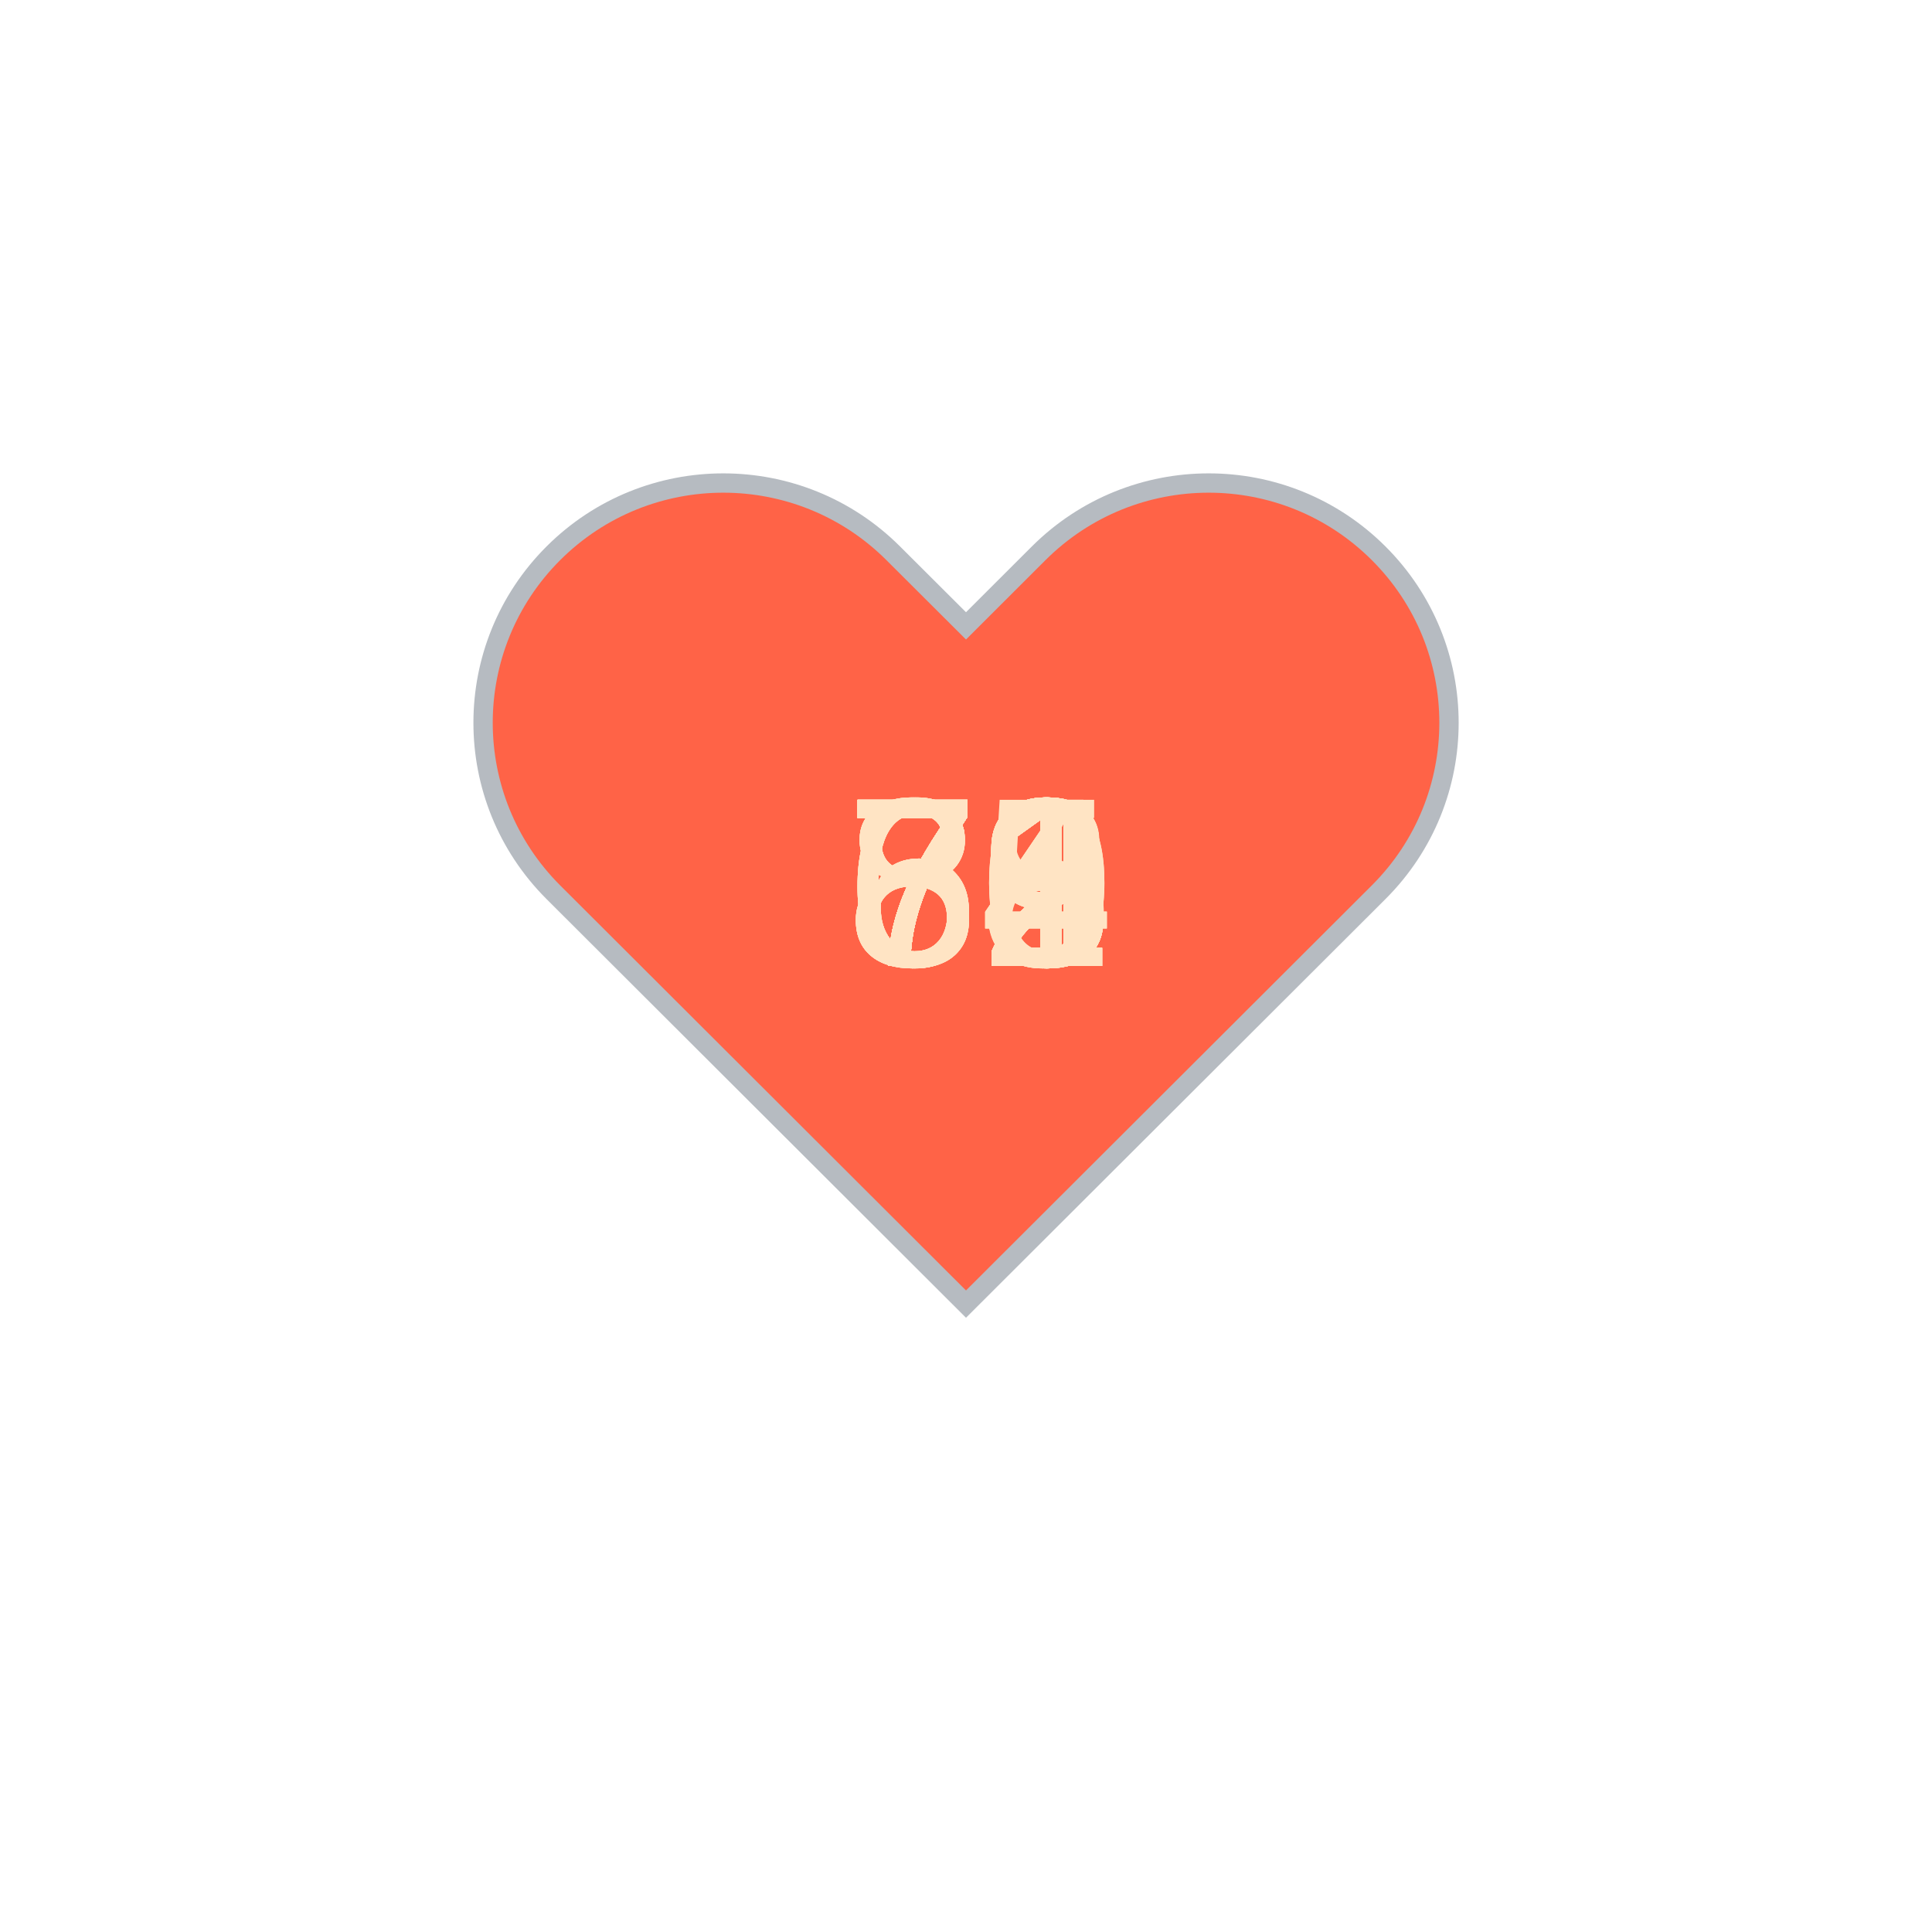
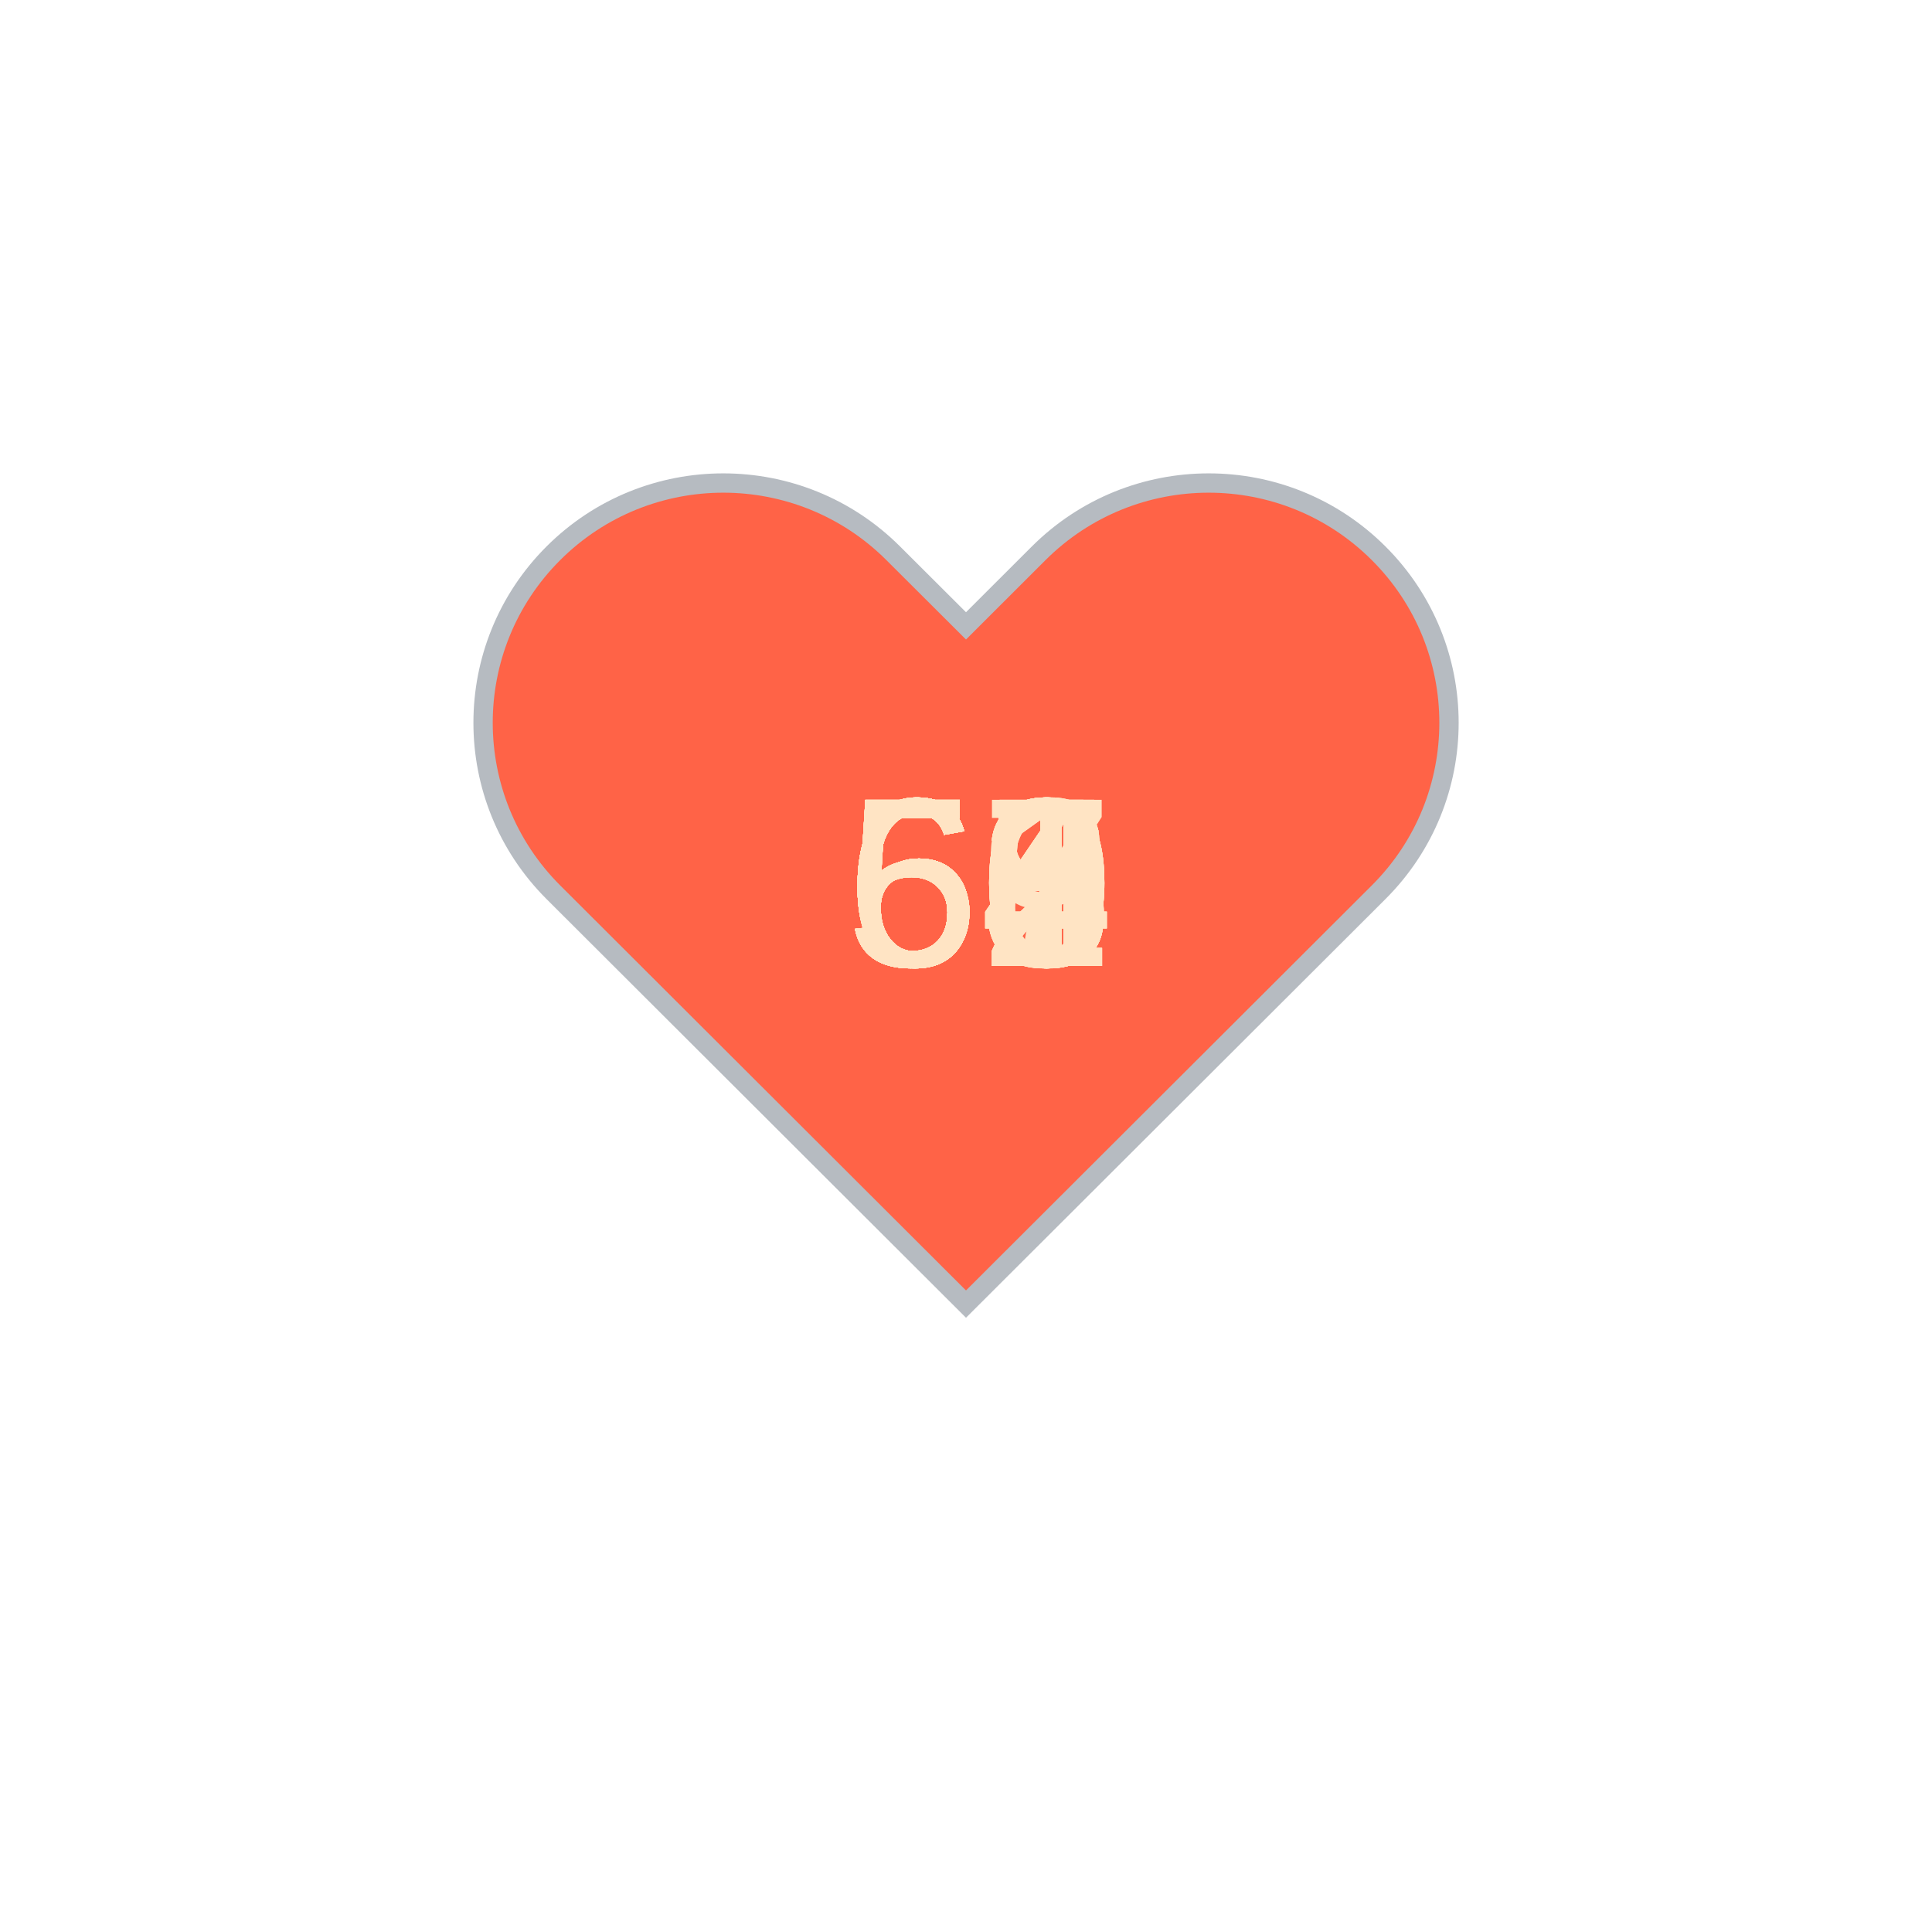
<svg xmlns="http://www.w3.org/2000/svg" baseProfile="full" height="150" version="1.1" viewBox="0,0,200,200" width="150">
  <defs />
  <g transform="translate(100 100)">
    <path d="M92.71,7.27L92.71,7.27c-9.71-9.69-25.46-9.69-35.18,0L50,14.79l-7.54-7.52C32.75-2.42,17-2.42,7.29,7.27v0 c-9.71,9.69-9.71,25.41,0,35.1L50,85l42.71-42.63C102.43,32.68,102.43,16.96,92.71,7.27z" fill="tomato" stroke="#B6BBC1" stroke-width="2" transform="translate(-50 -50)" />
    <animateTransform additive="sum" attributeName="transform" dur="1.2s" repeatCount="indefinite" type="scale" values="1; 1.5; 1.25; 1.5; 1.5; 1;" />
-     <text fill="bisque" style="font-size:25px; font-family:Arial" transform="translate(-12.5 0)">71<animate attributeName="visibility" dur="36.0s" keyTimes="0;0.03;0.07;0.1;0.13;0.17;0.2;0.23;0.27;0.3;0.33;0.37;0.4;0.43;0.47;0.5;0.53;0.57;0.6;0.63;0.67;0.7;0.73;0.77;0.8;0.83;0.87;0.9;0.93;0.97;1.0" repeatCount="indefinite" values="visible;hidden;hidden;hidden;hidden;hidden;hidden;hidden;hidden;hidden;hidden;hidden;hidden;hidden;hidden;hidden;hidden;hidden;hidden;hidden;hidden;hidden;hidden;hidden;hidden;hidden;hidden;hidden;hidden;hidden;hidden" />
+     <text fill="bisque" style="font-size:25px; font-family:Arial" transform="translate(-12.5 0)">64<animate attributeName="visibility" dur="36.0s" keyTimes="0;0.03;0.07;0.1;0.13;0.17;0.2;0.23;0.27;0.3;0.33;0.37;0.4;0.43;0.47;0.5;0.53;0.57;0.6;0.63;0.67;0.7;0.73;0.77;0.8;0.83;0.87;0.9;0.93;0.97;1.0" repeatCount="indefinite" values="visible;hidden;hidden;hidden;hidden;hidden;hidden;hidden;hidden;hidden;hidden;hidden;hidden;hidden;hidden;hidden;hidden;hidden;hidden;hidden;hidden;hidden;hidden;hidden;hidden;hidden;hidden;hidden;hidden;hidden;hidden" />
    </text>
-     <text fill="bisque" style="font-size:25px; font-family:Arial" transform="translate(-12.5 0)">73<animate attributeName="visibility" dur="36.0s" keyTimes="0;0.03;0.07;0.1;0.13;0.17;0.2;0.23;0.27;0.3;0.33;0.37;0.4;0.43;0.47;0.5;0.53;0.57;0.6;0.63;0.67;0.7;0.73;0.77;0.8;0.83;0.87;0.9;0.93;0.97;1.0" repeatCount="indefinite" values="hidden;visible;hidden;hidden;hidden;hidden;hidden;hidden;hidden;hidden;hidden;hidden;hidden;hidden;hidden;hidden;hidden;hidden;hidden;hidden;hidden;hidden;hidden;hidden;hidden;hidden;hidden;hidden;hidden;hidden;hidden" />
+     <text fill="bisque" style="font-size:25px; font-family:Arial" transform="translate(-12.5 0)">66<animate attributeName="visibility" dur="36.0s" keyTimes="0;0.03;0.07;0.1;0.13;0.17;0.2;0.23;0.27;0.3;0.33;0.37;0.4;0.43;0.47;0.5;0.53;0.57;0.6;0.63;0.67;0.7;0.73;0.77;0.8;0.83;0.87;0.9;0.93;0.97;1.0" repeatCount="indefinite" values="hidden;visible;hidden;hidden;hidden;hidden;hidden;hidden;hidden;hidden;hidden;hidden;hidden;hidden;hidden;hidden;hidden;hidden;hidden;hidden;hidden;hidden;hidden;hidden;hidden;hidden;hidden;hidden;hidden;hidden;hidden" />
    </text>
-     <text fill="bisque" style="font-size:25px; font-family:Arial" transform="translate(-12.5 0)">72<animate attributeName="visibility" dur="36.0s" keyTimes="0;0.03;0.07;0.1;0.13;0.17;0.2;0.23;0.27;0.3;0.33;0.37;0.4;0.43;0.47;0.5;0.53;0.57;0.6;0.63;0.67;0.7;0.73;0.77;0.8;0.83;0.87;0.9;0.93;0.97;1.0" repeatCount="indefinite" values="hidden;hidden;visible;hidden;hidden;hidden;hidden;hidden;hidden;hidden;hidden;hidden;hidden;hidden;hidden;hidden;hidden;hidden;hidden;hidden;hidden;hidden;hidden;hidden;hidden;hidden;hidden;hidden;hidden;hidden;hidden" />
+     <text fill="bisque" style="font-size:25px; font-family:Arial" transform="translate(-12.5 0)">62<animate attributeName="visibility" dur="36.0s" keyTimes="0;0.03;0.07;0.1;0.13;0.17;0.2;0.23;0.27;0.3;0.33;0.37;0.4;0.43;0.47;0.5;0.53;0.57;0.6;0.63;0.67;0.7;0.73;0.77;0.8;0.83;0.87;0.9;0.93;0.97;1.0" repeatCount="indefinite" values="hidden;hidden;visible;hidden;hidden;hidden;hidden;hidden;hidden;hidden;hidden;hidden;hidden;hidden;hidden;hidden;hidden;hidden;hidden;hidden;hidden;hidden;hidden;hidden;hidden;hidden;hidden;hidden;hidden;hidden;hidden" />
    </text>
-     <text fill="bisque" style="font-size:25px; font-family:Arial" transform="translate(-12.5 0)">84<animate attributeName="visibility" dur="36.0s" keyTimes="0;0.03;0.07;0.1;0.13;0.17;0.2;0.23;0.27;0.3;0.33;0.37;0.4;0.43;0.47;0.5;0.53;0.57;0.6;0.63;0.67;0.7;0.73;0.77;0.8;0.83;0.87;0.9;0.93;0.97;1.0" repeatCount="indefinite" values="hidden;hidden;hidden;visible;hidden;hidden;hidden;hidden;hidden;hidden;hidden;hidden;hidden;hidden;hidden;hidden;hidden;hidden;hidden;hidden;hidden;hidden;hidden;hidden;hidden;hidden;hidden;hidden;hidden;hidden;hidden" />
+     <text fill="bisque" style="font-size:25px; font-family:Arial" transform="translate(-12.5 0)">64<animate attributeName="visibility" dur="36.0s" keyTimes="0;0.03;0.07;0.1;0.13;0.17;0.2;0.23;0.27;0.3;0.33;0.37;0.4;0.43;0.47;0.5;0.53;0.57;0.6;0.63;0.67;0.7;0.73;0.77;0.8;0.83;0.87;0.9;0.93;0.97;1.0" repeatCount="indefinite" values="hidden;hidden;hidden;visible;hidden;hidden;hidden;hidden;hidden;hidden;hidden;hidden;hidden;hidden;hidden;hidden;hidden;hidden;hidden;hidden;hidden;hidden;hidden;hidden;hidden;hidden;hidden;hidden;hidden;hidden;hidden" />
    </text>
-     <text fill="bisque" style="font-size:25px; font-family:Arial" transform="translate(-12.5 0)">80<animate attributeName="visibility" dur="36.0s" keyTimes="0;0.03;0.07;0.1;0.13;0.17;0.2;0.23;0.27;0.3;0.33;0.37;0.4;0.43;0.47;0.5;0.53;0.57;0.6;0.63;0.67;0.7;0.73;0.77;0.8;0.83;0.87;0.9;0.93;0.97;1.0" repeatCount="indefinite" values="hidden;hidden;hidden;hidden;visible;hidden;hidden;hidden;hidden;hidden;hidden;hidden;hidden;hidden;hidden;hidden;hidden;hidden;hidden;hidden;hidden;hidden;hidden;hidden;hidden;hidden;hidden;hidden;hidden;hidden;hidden" />
+     <text fill="bisque" style="font-size:25px; font-family:Arial" transform="translate(-12.5 0)">64<animate attributeName="visibility" dur="36.0s" keyTimes="0;0.03;0.07;0.1;0.13;0.17;0.2;0.23;0.27;0.3;0.33;0.37;0.4;0.43;0.47;0.5;0.53;0.57;0.6;0.63;0.67;0.7;0.73;0.77;0.8;0.83;0.87;0.9;0.93;0.97;1.0" repeatCount="indefinite" values="hidden;hidden;hidden;hidden;visible;hidden;hidden;hidden;hidden;hidden;hidden;hidden;hidden;hidden;hidden;hidden;hidden;hidden;hidden;hidden;hidden;hidden;hidden;hidden;hidden;hidden;hidden;hidden;hidden;hidden;hidden" />
    </text>
-     <text fill="bisque" style="font-size:25px; font-family:Arial" transform="translate(-12.5 0)">80<animate attributeName="visibility" dur="36.0s" keyTimes="0;0.03;0.07;0.1;0.13;0.17;0.2;0.23;0.27;0.3;0.33;0.37;0.4;0.43;0.47;0.5;0.53;0.57;0.6;0.63;0.67;0.7;0.73;0.77;0.8;0.83;0.87;0.9;0.93;0.97;1.0" repeatCount="indefinite" values="hidden;hidden;hidden;hidden;hidden;visible;hidden;hidden;hidden;hidden;hidden;hidden;hidden;hidden;hidden;hidden;hidden;hidden;hidden;hidden;hidden;hidden;hidden;hidden;hidden;hidden;hidden;hidden;hidden;hidden;hidden" />
+     <text fill="bisque" style="font-size:25px; font-family:Arial" transform="translate(-12.5 0)">64<animate attributeName="visibility" dur="36.0s" keyTimes="0;0.03;0.07;0.1;0.13;0.17;0.2;0.23;0.27;0.3;0.33;0.37;0.4;0.43;0.47;0.5;0.53;0.57;0.6;0.63;0.67;0.7;0.73;0.77;0.8;0.83;0.87;0.9;0.93;0.97;1.0" repeatCount="indefinite" values="hidden;hidden;hidden;hidden;hidden;visible;hidden;hidden;hidden;hidden;hidden;hidden;hidden;hidden;hidden;hidden;hidden;hidden;hidden;hidden;hidden;hidden;hidden;hidden;hidden;hidden;hidden;hidden;hidden;hidden;hidden" />
    </text>
-     <text fill="bisque" style="font-size:25px; font-family:Arial" transform="translate(-12.5 0)">73<animate attributeName="visibility" dur="36.0s" keyTimes="0;0.03;0.07;0.1;0.13;0.17;0.2;0.23;0.27;0.3;0.33;0.37;0.4;0.43;0.47;0.5;0.53;0.57;0.6;0.63;0.67;0.7;0.73;0.77;0.8;0.83;0.87;0.9;0.93;0.97;1.0" repeatCount="indefinite" values="hidden;hidden;hidden;hidden;hidden;hidden;visible;hidden;hidden;hidden;hidden;hidden;hidden;hidden;hidden;hidden;hidden;hidden;hidden;hidden;hidden;hidden;hidden;hidden;hidden;hidden;hidden;hidden;hidden;hidden;hidden" />
+     <text fill="bisque" style="font-size:25px; font-family:Arial" transform="translate(-12.5 0)">63<animate attributeName="visibility" dur="36.0s" keyTimes="0;0.03;0.07;0.1;0.13;0.17;0.2;0.23;0.27;0.3;0.33;0.37;0.4;0.43;0.47;0.5;0.53;0.57;0.6;0.63;0.67;0.7;0.73;0.77;0.8;0.83;0.87;0.9;0.93;0.97;1.0" repeatCount="indefinite" values="hidden;hidden;hidden;hidden;hidden;hidden;visible;hidden;hidden;hidden;hidden;hidden;hidden;hidden;hidden;hidden;hidden;hidden;hidden;hidden;hidden;hidden;hidden;hidden;hidden;hidden;hidden;hidden;hidden;hidden;hidden" />
    </text>
-     <text fill="bisque" style="font-size:25px; font-family:Arial" transform="translate(-12.5 0)">72<animate attributeName="visibility" dur="36.0s" keyTimes="0;0.03;0.07;0.1;0.13;0.17;0.2;0.23;0.27;0.3;0.33;0.37;0.4;0.43;0.47;0.5;0.53;0.57;0.6;0.63;0.67;0.7;0.73;0.77;0.8;0.83;0.87;0.9;0.93;0.97;1.0" repeatCount="indefinite" values="hidden;hidden;hidden;hidden;hidden;hidden;hidden;visible;hidden;hidden;hidden;hidden;hidden;hidden;hidden;hidden;hidden;hidden;hidden;hidden;hidden;hidden;hidden;hidden;hidden;hidden;hidden;hidden;hidden;hidden;hidden" />
+     <text fill="bisque" style="font-size:25px; font-family:Arial" transform="translate(-12.5 0)">61<animate attributeName="visibility" dur="36.0s" keyTimes="0;0.03;0.07;0.1;0.13;0.17;0.2;0.23;0.27;0.3;0.33;0.37;0.4;0.43;0.47;0.5;0.53;0.57;0.6;0.63;0.67;0.7;0.73;0.77;0.8;0.83;0.87;0.9;0.93;0.97;1.0" repeatCount="indefinite" values="hidden;hidden;hidden;hidden;hidden;hidden;hidden;visible;hidden;hidden;hidden;hidden;hidden;hidden;hidden;hidden;hidden;hidden;hidden;hidden;hidden;hidden;hidden;hidden;hidden;hidden;hidden;hidden;hidden;hidden;hidden" />
    </text>
-     <text fill="bisque" style="font-size:25px; font-family:Arial" transform="translate(-12.5 0)">73<animate attributeName="visibility" dur="36.0s" keyTimes="0;0.03;0.07;0.1;0.13;0.17;0.2;0.23;0.27;0.3;0.33;0.37;0.4;0.43;0.47;0.5;0.53;0.57;0.6;0.63;0.67;0.7;0.73;0.77;0.8;0.83;0.87;0.9;0.93;0.97;1.0" repeatCount="indefinite" values="hidden;hidden;hidden;hidden;hidden;hidden;hidden;hidden;visible;hidden;hidden;hidden;hidden;hidden;hidden;hidden;hidden;hidden;hidden;hidden;hidden;hidden;hidden;hidden;hidden;hidden;hidden;hidden;hidden;hidden;hidden" />
+     <text fill="bisque" style="font-size:25px; font-family:Arial" transform="translate(-12.5 0)">55<animate attributeName="visibility" dur="36.0s" keyTimes="0;0.03;0.07;0.1;0.13;0.17;0.2;0.23;0.27;0.3;0.33;0.37;0.4;0.43;0.47;0.5;0.53;0.57;0.6;0.63;0.67;0.7;0.73;0.77;0.8;0.83;0.87;0.9;0.93;0.97;1.0" repeatCount="indefinite" values="hidden;hidden;hidden;hidden;hidden;hidden;hidden;hidden;visible;hidden;hidden;hidden;hidden;hidden;hidden;hidden;hidden;hidden;hidden;hidden;hidden;hidden;hidden;hidden;hidden;hidden;hidden;hidden;hidden;hidden;hidden" />
    </text>
-     <text fill="bisque" style="font-size:25px; font-family:Arial" transform="translate(-12.5 0)">64<animate attributeName="visibility" dur="36.0s" keyTimes="0;0.03;0.07;0.1;0.13;0.17;0.2;0.23;0.27;0.3;0.33;0.37;0.4;0.43;0.47;0.5;0.53;0.57;0.6;0.63;0.67;0.7;0.73;0.77;0.8;0.83;0.87;0.9;0.93;0.97;1.0" repeatCount="indefinite" values="hidden;hidden;hidden;hidden;hidden;hidden;hidden;hidden;hidden;visible;hidden;hidden;hidden;hidden;hidden;hidden;hidden;hidden;hidden;hidden;hidden;hidden;hidden;hidden;hidden;hidden;hidden;hidden;hidden;hidden;hidden" />
+     <text fill="bisque" style="font-size:25px; font-family:Arial" transform="translate(-12.5 0)">55<animate attributeName="visibility" dur="36.0s" keyTimes="0;0.03;0.07;0.1;0.13;0.17;0.2;0.23;0.27;0.3;0.33;0.37;0.4;0.43;0.47;0.5;0.53;0.57;0.6;0.63;0.67;0.7;0.73;0.77;0.8;0.83;0.87;0.9;0.93;0.97;1.0" repeatCount="indefinite" values="hidden;hidden;hidden;hidden;hidden;hidden;hidden;hidden;hidden;visible;hidden;hidden;hidden;hidden;hidden;hidden;hidden;hidden;hidden;hidden;hidden;hidden;hidden;hidden;hidden;hidden;hidden;hidden;hidden;hidden;hidden" />
    </text>
-     <text fill="bisque" style="font-size:25px; font-family:Arial" transform="translate(-12.5 0)">84<animate attributeName="visibility" dur="36.0s" keyTimes="0;0.03;0.07;0.1;0.13;0.17;0.2;0.23;0.27;0.3;0.33;0.37;0.4;0.43;0.47;0.5;0.53;0.57;0.6;0.63;0.67;0.7;0.73;0.77;0.8;0.83;0.87;0.9;0.93;0.97;1.0" repeatCount="indefinite" values="hidden;hidden;hidden;hidden;hidden;hidden;hidden;hidden;hidden;hidden;visible;hidden;hidden;hidden;hidden;hidden;hidden;hidden;hidden;hidden;hidden;hidden;hidden;hidden;hidden;hidden;hidden;hidden;hidden;hidden;hidden" />
+     <text fill="bisque" style="font-size:25px; font-family:Arial" transform="translate(-12.5 0)">60<animate attributeName="visibility" dur="36.0s" keyTimes="0;0.03;0.07;0.1;0.13;0.17;0.2;0.23;0.27;0.3;0.33;0.37;0.4;0.43;0.47;0.5;0.53;0.57;0.6;0.63;0.67;0.7;0.73;0.77;0.8;0.83;0.87;0.9;0.93;0.97;1.0" repeatCount="indefinite" values="hidden;hidden;hidden;hidden;hidden;hidden;hidden;hidden;hidden;hidden;visible;hidden;hidden;hidden;hidden;hidden;hidden;hidden;hidden;hidden;hidden;hidden;hidden;hidden;hidden;hidden;hidden;hidden;hidden;hidden;hidden" />
    </text>
-     <text fill="bisque" style="font-size:25px; font-family:Arial" transform="translate(-12.5 0)">72<animate attributeName="visibility" dur="36.0s" keyTimes="0;0.03;0.07;0.1;0.13;0.17;0.2;0.23;0.27;0.3;0.33;0.37;0.4;0.43;0.47;0.5;0.53;0.57;0.6;0.63;0.67;0.7;0.73;0.77;0.8;0.83;0.87;0.9;0.93;0.97;1.0" repeatCount="indefinite" values="hidden;hidden;hidden;hidden;hidden;hidden;hidden;hidden;hidden;hidden;hidden;visible;hidden;hidden;hidden;hidden;hidden;hidden;hidden;hidden;hidden;hidden;hidden;hidden;hidden;hidden;hidden;hidden;hidden;hidden;hidden" />
+     <text fill="bisque" style="font-size:25px; font-family:Arial" transform="translate(-12.5 0)">62<animate attributeName="visibility" dur="36.0s" keyTimes="0;0.03;0.07;0.1;0.13;0.17;0.2;0.23;0.27;0.3;0.33;0.37;0.4;0.43;0.47;0.5;0.53;0.57;0.6;0.63;0.67;0.7;0.73;0.77;0.8;0.83;0.87;0.9;0.93;0.97;1.0" repeatCount="indefinite" values="hidden;hidden;hidden;hidden;hidden;hidden;hidden;hidden;hidden;hidden;hidden;visible;hidden;hidden;hidden;hidden;hidden;hidden;hidden;hidden;hidden;hidden;hidden;hidden;hidden;hidden;hidden;hidden;hidden;hidden;hidden" />
    </text>
-     <text fill="bisque" style="font-size:25px; font-family:Arial" transform="translate(-12.5 0)">73<animate attributeName="visibility" dur="36.0s" keyTimes="0;0.03;0.07;0.1;0.13;0.17;0.2;0.23;0.27;0.3;0.33;0.37;0.4;0.43;0.47;0.5;0.53;0.57;0.6;0.63;0.67;0.7;0.73;0.77;0.8;0.83;0.87;0.9;0.93;0.97;1.0" repeatCount="indefinite" values="hidden;hidden;hidden;hidden;hidden;hidden;hidden;hidden;hidden;hidden;hidden;hidden;visible;hidden;hidden;hidden;hidden;hidden;hidden;hidden;hidden;hidden;hidden;hidden;hidden;hidden;hidden;hidden;hidden;hidden;hidden" />
+     <text fill="bisque" style="font-size:25px; font-family:Arial" transform="translate(-12.5 0)">56<animate attributeName="visibility" dur="36.0s" keyTimes="0;0.03;0.07;0.1;0.13;0.17;0.2;0.23;0.27;0.3;0.33;0.37;0.4;0.43;0.47;0.5;0.53;0.57;0.6;0.63;0.67;0.7;0.73;0.77;0.8;0.83;0.87;0.9;0.93;0.97;1.0" repeatCount="indefinite" values="hidden;hidden;hidden;hidden;hidden;hidden;hidden;hidden;hidden;hidden;hidden;hidden;visible;hidden;hidden;hidden;hidden;hidden;hidden;hidden;hidden;hidden;hidden;hidden;hidden;hidden;hidden;hidden;hidden;hidden;hidden" />
    </text>
-     <text fill="bisque" style="font-size:25px; font-family:Arial" transform="translate(-12.5 0)">79<animate attributeName="visibility" dur="36.0s" keyTimes="0;0.03;0.07;0.1;0.13;0.17;0.2;0.23;0.27;0.3;0.33;0.37;0.4;0.43;0.47;0.5;0.53;0.57;0.6;0.63;0.67;0.7;0.73;0.77;0.8;0.83;0.87;0.9;0.93;0.97;1.0" repeatCount="indefinite" values="hidden;hidden;hidden;hidden;hidden;hidden;hidden;hidden;hidden;hidden;hidden;hidden;hidden;visible;hidden;hidden;hidden;hidden;hidden;hidden;hidden;hidden;hidden;hidden;hidden;hidden;hidden;hidden;hidden;hidden;hidden" />
+     <text fill="bisque" style="font-size:25px; font-family:Arial" transform="translate(-12.5 0)">58<animate attributeName="visibility" dur="36.0s" keyTimes="0;0.03;0.07;0.1;0.13;0.17;0.2;0.23;0.27;0.3;0.33;0.37;0.4;0.43;0.47;0.5;0.53;0.57;0.6;0.63;0.67;0.7;0.73;0.77;0.8;0.83;0.87;0.9;0.93;0.97;1.0" repeatCount="indefinite" values="hidden;hidden;hidden;hidden;hidden;hidden;hidden;hidden;hidden;hidden;hidden;hidden;hidden;visible;hidden;hidden;hidden;hidden;hidden;hidden;hidden;hidden;hidden;hidden;hidden;hidden;hidden;hidden;hidden;hidden;hidden" />
    </text>
-     <text fill="bisque" style="font-size:25px; font-family:Arial" transform="translate(-12.5 0)">73<animate attributeName="visibility" dur="36.0s" keyTimes="0;0.03;0.07;0.1;0.13;0.17;0.2;0.23;0.27;0.3;0.33;0.37;0.4;0.43;0.47;0.5;0.53;0.57;0.6;0.63;0.67;0.7;0.73;0.77;0.8;0.83;0.87;0.9;0.93;0.97;1.0" repeatCount="indefinite" values="hidden;hidden;hidden;hidden;hidden;hidden;hidden;hidden;hidden;hidden;hidden;hidden;hidden;hidden;visible;hidden;hidden;hidden;hidden;hidden;hidden;hidden;hidden;hidden;hidden;hidden;hidden;hidden;hidden;hidden;hidden" />
+     <text fill="bisque" style="font-size:25px; font-family:Arial" transform="translate(-12.5 0)">55<animate attributeName="visibility" dur="36.0s" keyTimes="0;0.03;0.07;0.1;0.13;0.17;0.2;0.23;0.27;0.3;0.33;0.37;0.4;0.43;0.47;0.5;0.53;0.57;0.6;0.63;0.67;0.7;0.73;0.77;0.8;0.83;0.87;0.9;0.93;0.97;1.0" repeatCount="indefinite" values="hidden;hidden;hidden;hidden;hidden;hidden;hidden;hidden;hidden;hidden;hidden;hidden;hidden;hidden;visible;hidden;hidden;hidden;hidden;hidden;hidden;hidden;hidden;hidden;hidden;hidden;hidden;hidden;hidden;hidden;hidden" />
    </text>
-     <text fill="bisque" style="font-size:25px; font-family:Arial" transform="translate(-12.5 0)">71<animate attributeName="visibility" dur="36.0s" keyTimes="0;0.03;0.07;0.1;0.13;0.17;0.2;0.23;0.27;0.3;0.33;0.37;0.4;0.43;0.47;0.5;0.53;0.57;0.6;0.63;0.67;0.7;0.73;0.77;0.8;0.83;0.87;0.9;0.93;0.97;1.0" repeatCount="indefinite" values="hidden;hidden;hidden;hidden;hidden;hidden;hidden;hidden;hidden;hidden;hidden;hidden;hidden;hidden;hidden;visible;hidden;hidden;hidden;hidden;hidden;hidden;hidden;hidden;hidden;hidden;hidden;hidden;hidden;hidden;hidden" />
+     <text fill="bisque" style="font-size:25px; font-family:Arial" transform="translate(-12.5 0)">58<animate attributeName="visibility" dur="36.0s" keyTimes="0;0.03;0.07;0.1;0.13;0.17;0.2;0.23;0.27;0.3;0.33;0.37;0.4;0.43;0.47;0.5;0.53;0.57;0.6;0.63;0.67;0.7;0.73;0.77;0.8;0.83;0.87;0.9;0.93;0.97;1.0" repeatCount="indefinite" values="hidden;hidden;hidden;hidden;hidden;hidden;hidden;hidden;hidden;hidden;hidden;hidden;hidden;hidden;hidden;visible;hidden;hidden;hidden;hidden;hidden;hidden;hidden;hidden;hidden;hidden;hidden;hidden;hidden;hidden;hidden" />
    </text>
-     <text fill="bisque" style="font-size:25px; font-family:Arial" transform="translate(-12.5 0)">69<animate attributeName="visibility" dur="36.0s" keyTimes="0;0.03;0.07;0.1;0.13;0.17;0.2;0.23;0.27;0.3;0.33;0.37;0.4;0.43;0.47;0.5;0.53;0.57;0.6;0.63;0.67;0.7;0.73;0.77;0.8;0.83;0.87;0.9;0.93;0.97;1.0" repeatCount="indefinite" values="hidden;hidden;hidden;hidden;hidden;hidden;hidden;hidden;hidden;hidden;hidden;hidden;hidden;hidden;hidden;hidden;visible;hidden;hidden;hidden;hidden;hidden;hidden;hidden;hidden;hidden;hidden;hidden;hidden;hidden;hidden" />
+     <text fill="bisque" style="font-size:25px; font-family:Arial" transform="translate(-12.5 0)">60<animate attributeName="visibility" dur="36.0s" keyTimes="0;0.03;0.07;0.1;0.13;0.17;0.2;0.23;0.27;0.3;0.33;0.37;0.4;0.43;0.47;0.5;0.53;0.57;0.6;0.63;0.67;0.7;0.73;0.77;0.8;0.83;0.87;0.9;0.93;0.97;1.0" repeatCount="indefinite" values="hidden;hidden;hidden;hidden;hidden;hidden;hidden;hidden;hidden;hidden;hidden;hidden;hidden;hidden;hidden;hidden;visible;hidden;hidden;hidden;hidden;hidden;hidden;hidden;hidden;hidden;hidden;hidden;hidden;hidden;hidden" />
    </text>
-     <text fill="bisque" style="font-size:25px; font-family:Arial" transform="translate(-12.5 0)">71<animate attributeName="visibility" dur="36.0s" keyTimes="0;0.03;0.07;0.1;0.13;0.17;0.2;0.23;0.27;0.3;0.33;0.37;0.4;0.43;0.47;0.5;0.53;0.57;0.6;0.63;0.67;0.7;0.73;0.77;0.8;0.83;0.87;0.9;0.93;0.97;1.0" repeatCount="indefinite" values="hidden;hidden;hidden;hidden;hidden;hidden;hidden;hidden;hidden;hidden;hidden;hidden;hidden;hidden;hidden;hidden;hidden;visible;hidden;hidden;hidden;hidden;hidden;hidden;hidden;hidden;hidden;hidden;hidden;hidden;hidden" />
+     <text fill="bisque" style="font-size:25px; font-family:Arial" transform="translate(-12.5 0)">60<animate attributeName="visibility" dur="36.0s" keyTimes="0;0.03;0.07;0.1;0.13;0.17;0.2;0.23;0.27;0.3;0.33;0.37;0.4;0.43;0.47;0.5;0.53;0.57;0.6;0.63;0.67;0.7;0.73;0.77;0.8;0.83;0.87;0.9;0.93;0.97;1.0" repeatCount="indefinite" values="hidden;hidden;hidden;hidden;hidden;hidden;hidden;hidden;hidden;hidden;hidden;hidden;hidden;hidden;hidden;hidden;hidden;visible;hidden;hidden;hidden;hidden;hidden;hidden;hidden;hidden;hidden;hidden;hidden;hidden;hidden" />
    </text>
-     <text fill="bisque" style="font-size:25px; font-family:Arial" transform="translate(-12.5 0)">71<animate attributeName="visibility" dur="36.0s" keyTimes="0;0.03;0.07;0.1;0.13;0.17;0.2;0.23;0.27;0.3;0.33;0.37;0.4;0.43;0.47;0.5;0.53;0.57;0.6;0.63;0.67;0.7;0.73;0.77;0.8;0.83;0.87;0.9;0.93;0.97;1.0" repeatCount="indefinite" values="hidden;hidden;hidden;hidden;hidden;hidden;hidden;hidden;hidden;hidden;hidden;hidden;hidden;hidden;hidden;hidden;hidden;hidden;visible;hidden;hidden;hidden;hidden;hidden;hidden;hidden;hidden;hidden;hidden;hidden;hidden" />
+     <text fill="bisque" style="font-size:25px; font-family:Arial" transform="translate(-12.5 0)">60<animate attributeName="visibility" dur="36.0s" keyTimes="0;0.03;0.07;0.1;0.13;0.17;0.2;0.23;0.27;0.3;0.33;0.37;0.4;0.43;0.47;0.5;0.53;0.57;0.6;0.63;0.67;0.7;0.73;0.77;0.8;0.83;0.87;0.9;0.93;0.97;1.0" repeatCount="indefinite" values="hidden;hidden;hidden;hidden;hidden;hidden;hidden;hidden;hidden;hidden;hidden;hidden;hidden;hidden;hidden;hidden;hidden;hidden;visible;hidden;hidden;hidden;hidden;hidden;hidden;hidden;hidden;hidden;hidden;hidden;hidden" />
    </text>
-     <text fill="bisque" style="font-size:25px; font-family:Arial" transform="translate(-12.5 0)">72<animate attributeName="visibility" dur="36.0s" keyTimes="0;0.03;0.07;0.1;0.13;0.17;0.2;0.23;0.27;0.3;0.33;0.37;0.4;0.43;0.47;0.5;0.53;0.57;0.6;0.63;0.67;0.7;0.73;0.77;0.8;0.83;0.87;0.9;0.93;0.97;1.0" repeatCount="indefinite" values="hidden;hidden;hidden;hidden;hidden;hidden;hidden;hidden;hidden;hidden;hidden;hidden;hidden;hidden;hidden;hidden;hidden;hidden;hidden;visible;hidden;hidden;hidden;hidden;hidden;hidden;hidden;hidden;hidden;hidden;hidden" />
+     <text fill="bisque" style="font-size:25px; font-family:Arial" transform="translate(-12.5 0)">61<animate attributeName="visibility" dur="36.0s" keyTimes="0;0.03;0.07;0.1;0.13;0.17;0.2;0.23;0.27;0.3;0.33;0.37;0.4;0.43;0.47;0.5;0.53;0.57;0.6;0.63;0.67;0.7;0.73;0.77;0.8;0.83;0.87;0.9;0.93;0.97;1.0" repeatCount="indefinite" values="hidden;hidden;hidden;hidden;hidden;hidden;hidden;hidden;hidden;hidden;hidden;hidden;hidden;hidden;hidden;hidden;hidden;hidden;hidden;visible;hidden;hidden;hidden;hidden;hidden;hidden;hidden;hidden;hidden;hidden;hidden" />
    </text>
-     <text fill="bisque" style="font-size:25px; font-family:Arial" transform="translate(-12.5 0)">71<animate attributeName="visibility" dur="36.0s" keyTimes="0;0.03;0.07;0.1;0.13;0.17;0.2;0.23;0.27;0.3;0.33;0.37;0.4;0.43;0.47;0.5;0.53;0.57;0.6;0.63;0.67;0.7;0.73;0.77;0.8;0.83;0.87;0.9;0.93;0.97;1.0" repeatCount="indefinite" values="hidden;hidden;hidden;hidden;hidden;hidden;hidden;hidden;hidden;hidden;hidden;hidden;hidden;hidden;hidden;hidden;hidden;hidden;hidden;hidden;visible;hidden;hidden;hidden;hidden;hidden;hidden;hidden;hidden;hidden;hidden" />
+     <text fill="bisque" style="font-size:25px; font-family:Arial" transform="translate(-12.5 0)">62<animate attributeName="visibility" dur="36.0s" keyTimes="0;0.03;0.07;0.1;0.13;0.17;0.2;0.23;0.27;0.3;0.33;0.37;0.4;0.43;0.47;0.5;0.53;0.57;0.6;0.63;0.67;0.7;0.73;0.77;0.8;0.83;0.87;0.9;0.93;0.97;1.0" repeatCount="indefinite" values="hidden;hidden;hidden;hidden;hidden;hidden;hidden;hidden;hidden;hidden;hidden;hidden;hidden;hidden;hidden;hidden;hidden;hidden;hidden;hidden;visible;hidden;hidden;hidden;hidden;hidden;hidden;hidden;hidden;hidden;hidden" />
    </text>
-     <text fill="bisque" style="font-size:25px; font-family:Arial" transform="translate(-12.5 0)">72<animate attributeName="visibility" dur="36.0s" keyTimes="0;0.03;0.07;0.1;0.13;0.17;0.2;0.23;0.27;0.3;0.33;0.37;0.4;0.43;0.47;0.5;0.53;0.57;0.6;0.63;0.67;0.7;0.73;0.77;0.8;0.83;0.87;0.9;0.93;0.97;1.0" repeatCount="indefinite" values="hidden;hidden;hidden;hidden;hidden;hidden;hidden;hidden;hidden;hidden;hidden;hidden;hidden;hidden;hidden;hidden;hidden;hidden;hidden;hidden;hidden;visible;hidden;hidden;hidden;hidden;hidden;hidden;hidden;hidden;hidden" />
+     <text fill="bisque" style="font-size:25px; font-family:Arial" transform="translate(-12.5 0)">63<animate attributeName="visibility" dur="36.0s" keyTimes="0;0.03;0.07;0.1;0.13;0.17;0.2;0.23;0.27;0.3;0.33;0.37;0.4;0.43;0.47;0.5;0.53;0.57;0.6;0.63;0.67;0.7;0.73;0.77;0.8;0.83;0.87;0.9;0.93;0.97;1.0" repeatCount="indefinite" values="hidden;hidden;hidden;hidden;hidden;hidden;hidden;hidden;hidden;hidden;hidden;hidden;hidden;hidden;hidden;hidden;hidden;hidden;hidden;hidden;hidden;visible;hidden;hidden;hidden;hidden;hidden;hidden;hidden;hidden;hidden" />
    </text>
-     <text fill="bisque" style="font-size:25px; font-family:Arial" transform="translate(-12.5 0)">73<animate attributeName="visibility" dur="36.0s" keyTimes="0;0.03;0.07;0.1;0.13;0.17;0.2;0.23;0.27;0.3;0.33;0.37;0.4;0.43;0.47;0.5;0.53;0.57;0.6;0.63;0.67;0.7;0.73;0.77;0.8;0.83;0.87;0.9;0.93;0.97;1.0" repeatCount="indefinite" values="hidden;hidden;hidden;hidden;hidden;hidden;hidden;hidden;hidden;hidden;hidden;hidden;hidden;hidden;hidden;hidden;hidden;hidden;hidden;hidden;hidden;hidden;visible;hidden;hidden;hidden;hidden;hidden;hidden;hidden;hidden" />
+     <text fill="bisque" style="font-size:25px; font-family:Arial" transform="translate(-12.5 0)">63<animate attributeName="visibility" dur="36.0s" keyTimes="0;0.03;0.07;0.1;0.13;0.17;0.2;0.23;0.27;0.3;0.33;0.37;0.4;0.43;0.47;0.5;0.53;0.57;0.6;0.63;0.67;0.7;0.73;0.77;0.8;0.83;0.87;0.9;0.93;0.97;1.0" repeatCount="indefinite" values="hidden;hidden;hidden;hidden;hidden;hidden;hidden;hidden;hidden;hidden;hidden;hidden;hidden;hidden;hidden;hidden;hidden;hidden;hidden;hidden;hidden;hidden;visible;hidden;hidden;hidden;hidden;hidden;hidden;hidden;hidden" />
    </text>
-     <text fill="bisque" style="font-size:25px; font-family:Arial" transform="translate(-12.5 0)">71<animate attributeName="visibility" dur="36.0s" keyTimes="0;0.03;0.07;0.1;0.13;0.17;0.2;0.23;0.27;0.3;0.33;0.37;0.4;0.43;0.47;0.5;0.53;0.57;0.6;0.63;0.67;0.7;0.73;0.77;0.8;0.83;0.87;0.9;0.93;0.97;1.0" repeatCount="indefinite" values="hidden;hidden;hidden;hidden;hidden;hidden;hidden;hidden;hidden;hidden;hidden;hidden;hidden;hidden;hidden;hidden;hidden;hidden;hidden;hidden;hidden;hidden;hidden;visible;hidden;hidden;hidden;hidden;hidden;hidden;hidden" />
+     <text fill="bisque" style="font-size:25px; font-family:Arial" transform="translate(-12.5 0)">55<animate attributeName="visibility" dur="36.0s" keyTimes="0;0.03;0.07;0.1;0.13;0.17;0.2;0.23;0.27;0.3;0.33;0.37;0.4;0.43;0.47;0.5;0.53;0.57;0.6;0.63;0.67;0.7;0.73;0.77;0.8;0.83;0.87;0.9;0.93;0.97;1.0" repeatCount="indefinite" values="hidden;hidden;hidden;hidden;hidden;hidden;hidden;hidden;hidden;hidden;hidden;hidden;hidden;hidden;hidden;hidden;hidden;hidden;hidden;hidden;hidden;hidden;hidden;visible;hidden;hidden;hidden;hidden;hidden;hidden;hidden" />
    </text>
-     <text fill="bisque" style="font-size:25px; font-family:Arial" transform="translate(-12.5 0)">71<animate attributeName="visibility" dur="36.0s" keyTimes="0;0.03;0.07;0.1;0.13;0.17;0.2;0.23;0.27;0.3;0.33;0.37;0.4;0.43;0.47;0.5;0.53;0.57;0.6;0.63;0.67;0.7;0.73;0.77;0.8;0.83;0.87;0.9;0.93;0.97;1.0" repeatCount="indefinite" values="hidden;hidden;hidden;hidden;hidden;hidden;hidden;hidden;hidden;hidden;hidden;hidden;hidden;hidden;hidden;hidden;hidden;hidden;hidden;hidden;hidden;hidden;hidden;hidden;visible;hidden;hidden;hidden;hidden;hidden;hidden" />
+     <text fill="bisque" style="font-size:25px; font-family:Arial" transform="translate(-12.5 0)">58<animate attributeName="visibility" dur="36.0s" keyTimes="0;0.03;0.07;0.1;0.13;0.17;0.2;0.23;0.27;0.3;0.33;0.37;0.4;0.43;0.47;0.5;0.53;0.57;0.6;0.63;0.67;0.7;0.73;0.77;0.8;0.83;0.87;0.9;0.93;0.97;1.0" repeatCount="indefinite" values="hidden;hidden;hidden;hidden;hidden;hidden;hidden;hidden;hidden;hidden;hidden;hidden;hidden;hidden;hidden;hidden;hidden;hidden;hidden;hidden;hidden;hidden;hidden;hidden;visible;hidden;hidden;hidden;hidden;hidden;hidden" />
    </text>
-     <text fill="bisque" style="font-size:25px; font-family:Arial" transform="translate(-12.5 0)">69<animate attributeName="visibility" dur="36.0s" keyTimes="0;0.03;0.07;0.1;0.13;0.17;0.2;0.23;0.27;0.3;0.33;0.37;0.4;0.43;0.47;0.5;0.53;0.57;0.6;0.63;0.67;0.7;0.73;0.77;0.8;0.83;0.87;0.9;0.93;0.97;1.0" repeatCount="indefinite" values="hidden;hidden;hidden;hidden;hidden;hidden;hidden;hidden;hidden;hidden;hidden;hidden;hidden;hidden;hidden;hidden;hidden;hidden;hidden;hidden;hidden;hidden;hidden;hidden;hidden;visible;hidden;hidden;hidden;hidden;hidden" />
+     <text fill="bisque" style="font-size:25px; font-family:Arial" transform="translate(-12.5 0)">57<animate attributeName="visibility" dur="36.0s" keyTimes="0;0.03;0.07;0.1;0.13;0.17;0.2;0.23;0.27;0.3;0.33;0.37;0.4;0.43;0.47;0.5;0.53;0.57;0.6;0.63;0.67;0.7;0.73;0.77;0.8;0.83;0.87;0.9;0.93;0.97;1.0" repeatCount="indefinite" values="hidden;hidden;hidden;hidden;hidden;hidden;hidden;hidden;hidden;hidden;hidden;hidden;hidden;hidden;hidden;hidden;hidden;hidden;hidden;hidden;hidden;hidden;hidden;hidden;hidden;visible;hidden;hidden;hidden;hidden;hidden" />
    </text>
-     <text fill="bisque" style="font-size:25px; font-family:Arial" transform="translate(-12.5 0)">72<animate attributeName="visibility" dur="36.0s" keyTimes="0;0.03;0.07;0.1;0.13;0.17;0.2;0.23;0.27;0.3;0.33;0.37;0.4;0.43;0.47;0.5;0.53;0.57;0.6;0.63;0.67;0.7;0.73;0.77;0.8;0.83;0.87;0.9;0.93;0.97;1.0" repeatCount="indefinite" values="hidden;hidden;hidden;hidden;hidden;hidden;hidden;hidden;hidden;hidden;hidden;hidden;hidden;hidden;hidden;hidden;hidden;hidden;hidden;hidden;hidden;hidden;hidden;hidden;hidden;hidden;visible;hidden;hidden;hidden;hidden" />
+     <text fill="bisque" style="font-size:25px; font-family:Arial" transform="translate(-12.5 0)">63<animate attributeName="visibility" dur="36.0s" keyTimes="0;0.03;0.07;0.1;0.13;0.17;0.2;0.23;0.27;0.3;0.33;0.37;0.4;0.43;0.47;0.5;0.53;0.57;0.6;0.63;0.67;0.7;0.73;0.77;0.8;0.83;0.87;0.9;0.93;0.97;1.0" repeatCount="indefinite" values="hidden;hidden;hidden;hidden;hidden;hidden;hidden;hidden;hidden;hidden;hidden;hidden;hidden;hidden;hidden;hidden;hidden;hidden;hidden;hidden;hidden;hidden;hidden;hidden;hidden;hidden;visible;hidden;hidden;hidden;hidden" />
    </text>
-     <text fill="bisque" style="font-size:25px; font-family:Arial" transform="translate(-12.5 0)">68<animate attributeName="visibility" dur="36.0s" keyTimes="0;0.03;0.07;0.1;0.13;0.17;0.2;0.23;0.27;0.3;0.33;0.37;0.4;0.43;0.47;0.5;0.53;0.57;0.6;0.63;0.67;0.7;0.73;0.77;0.8;0.83;0.87;0.9;0.93;0.97;1.0" repeatCount="indefinite" values="hidden;hidden;hidden;hidden;hidden;hidden;hidden;hidden;hidden;hidden;hidden;hidden;hidden;hidden;hidden;hidden;hidden;hidden;hidden;hidden;hidden;hidden;hidden;hidden;hidden;hidden;hidden;visible;hidden;hidden;hidden" />
+     <text fill="bisque" style="font-size:25px; font-family:Arial" transform="translate(-12.5 0)">53<animate attributeName="visibility" dur="36.0s" keyTimes="0;0.03;0.07;0.1;0.13;0.17;0.2;0.23;0.27;0.3;0.33;0.37;0.4;0.43;0.47;0.5;0.53;0.57;0.6;0.63;0.67;0.7;0.73;0.77;0.8;0.83;0.87;0.9;0.93;0.97;1.0" repeatCount="indefinite" values="hidden;hidden;hidden;hidden;hidden;hidden;hidden;hidden;hidden;hidden;hidden;hidden;hidden;hidden;hidden;hidden;hidden;hidden;hidden;hidden;hidden;hidden;hidden;hidden;hidden;hidden;hidden;visible;hidden;hidden;hidden" />
    </text>
-     <text fill="bisque" style="font-size:25px; font-family:Arial" transform="translate(-12.5 0)">73<animate attributeName="visibility" dur="36.0s" keyTimes="0;0.03;0.07;0.1;0.13;0.17;0.2;0.23;0.27;0.3;0.33;0.37;0.4;0.43;0.47;0.5;0.53;0.57;0.6;0.63;0.67;0.7;0.73;0.77;0.8;0.83;0.87;0.9;0.93;0.97;1.0" repeatCount="indefinite" values="hidden;hidden;hidden;hidden;hidden;hidden;hidden;hidden;hidden;hidden;hidden;hidden;hidden;hidden;hidden;hidden;hidden;hidden;hidden;hidden;hidden;hidden;hidden;hidden;hidden;hidden;hidden;hidden;visible;hidden;hidden" />
+     <text fill="bisque" style="font-size:25px; font-family:Arial" transform="translate(-12.5 0)">59<animate attributeName="visibility" dur="36.0s" keyTimes="0;0.03;0.07;0.1;0.13;0.17;0.2;0.23;0.27;0.3;0.33;0.37;0.4;0.43;0.47;0.5;0.53;0.57;0.6;0.63;0.67;0.7;0.73;0.77;0.8;0.83;0.87;0.9;0.93;0.97;1.0" repeatCount="indefinite" values="hidden;hidden;hidden;hidden;hidden;hidden;hidden;hidden;hidden;hidden;hidden;hidden;hidden;hidden;hidden;hidden;hidden;hidden;hidden;hidden;hidden;hidden;hidden;hidden;hidden;hidden;hidden;hidden;visible;hidden;hidden" />
    </text>
-     <text fill="bisque" style="font-size:25px; font-family:Arial" transform="translate(-12.5 0)">75<animate attributeName="visibility" dur="36.0s" keyTimes="0;0.03;0.07;0.1;0.13;0.17;0.2;0.23;0.27;0.3;0.33;0.37;0.4;0.43;0.47;0.5;0.53;0.57;0.6;0.63;0.67;0.7;0.73;0.77;0.8;0.83;0.87;0.9;0.93;0.97;1.0" repeatCount="indefinite" values="hidden;hidden;hidden;hidden;hidden;hidden;hidden;hidden;hidden;hidden;hidden;hidden;hidden;hidden;hidden;hidden;hidden;hidden;hidden;hidden;hidden;hidden;hidden;hidden;hidden;hidden;hidden;hidden;hidden;visible;hidden" />
+     <text fill="bisque" style="font-size:25px; font-family:Arial" transform="translate(-12.5 0)">60<animate attributeName="visibility" dur="36.0s" keyTimes="0;0.03;0.07;0.1;0.13;0.17;0.2;0.23;0.27;0.3;0.33;0.37;0.4;0.43;0.47;0.5;0.53;0.57;0.6;0.63;0.67;0.7;0.73;0.77;0.8;0.83;0.87;0.9;0.93;0.97;1.0" repeatCount="indefinite" values="hidden;hidden;hidden;hidden;hidden;hidden;hidden;hidden;hidden;hidden;hidden;hidden;hidden;hidden;hidden;hidden;hidden;hidden;hidden;hidden;hidden;hidden;hidden;hidden;hidden;hidden;hidden;hidden;hidden;visible;hidden" />
    </text>
  </g>
</svg>
